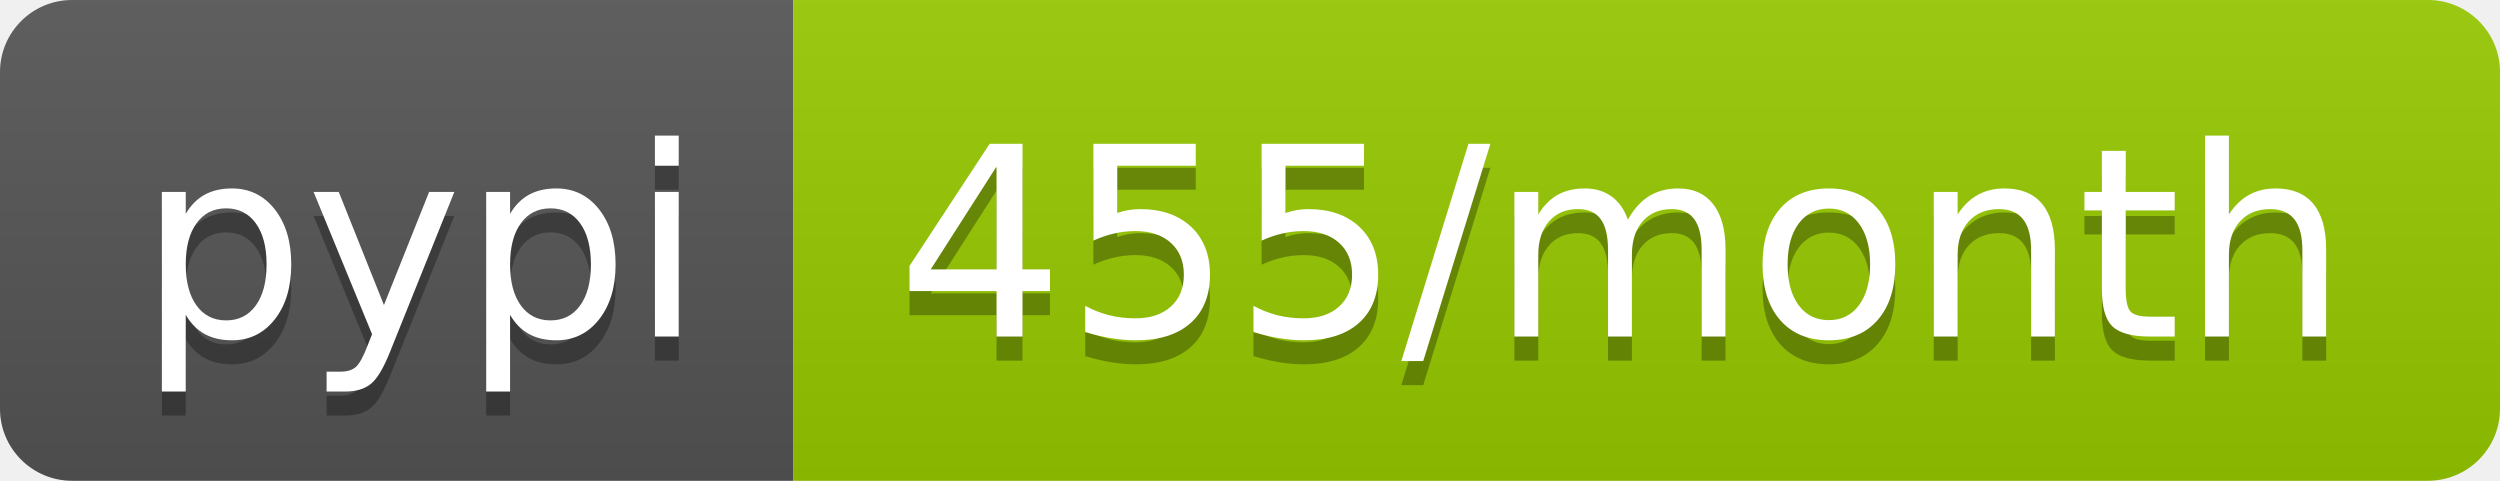
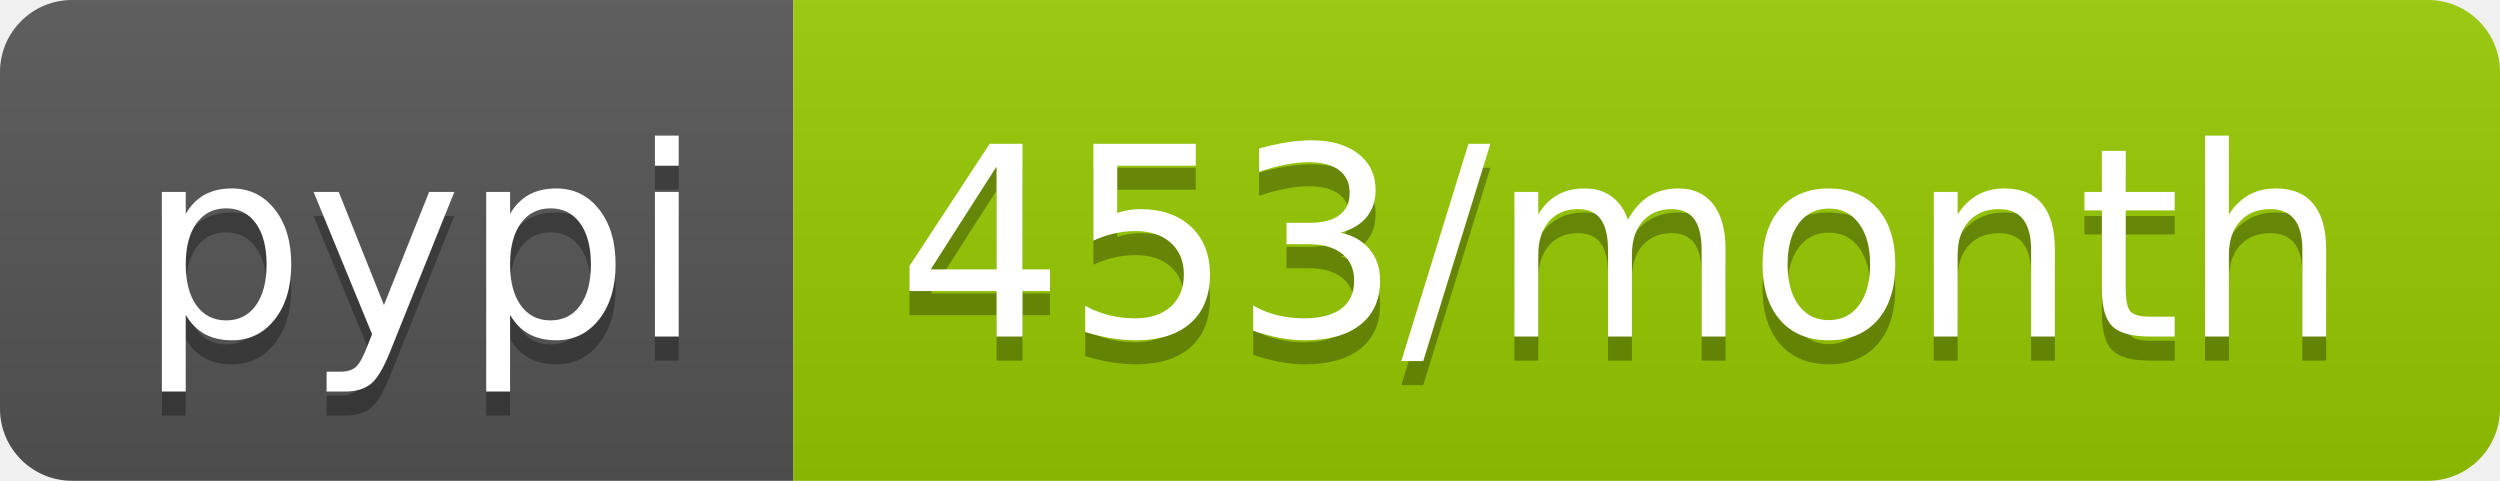
<svg xmlns="http://www.w3.org/2000/svg" width="104" height="20">
  <linearGradient id="b" x2="0" y2="100%">
    <stop offset="0" stop-color="#bbb" stop-opacity=".1" />
    <stop offset="1" stop-opacity=".1" />
  </linearGradient>
  <clipPath id="a">
    <rect width="104" height="20" rx="3" fill="#fff" />
  </clipPath>
  <g clip-path="url(#a)">
    <path fill="#555" d="M0 0h33v20H0z" />
    <path fill="#97ca00" d="M33 0h71v20H33z" />
    <path fill="url(#b)" d="M0 0h104v20H0z" />
  </g>
  <g fill="#fff" text-anchor="middle" font-family="DejaVu Sans,Verdana,Geneva,sans-serif" font-size="110">
    <text x="175" y="150" fill="#010101" fill-opacity=".3" transform="scale(.1)" textLength="230">pypi</text>
    <text x="175" y="140" transform="scale(.1)" textLength="230">pypi</text>
-     <text x="675" y="150" fill="#010101" fill-opacity=".3" transform="scale(.1)" textLength="610">455/month</text>
-     <text x="675" y="140" transform="scale(.1)" textLength="610">455/month</text>
+     <text x="675" y="150" fill="#010101" fill-opacity=".3" transform="scale(.1)" textLength="610">453/month</text>
+     <text x="675" y="140" transform="scale(.1)" textLength="610">453/month</text>
  </g>
</svg>
